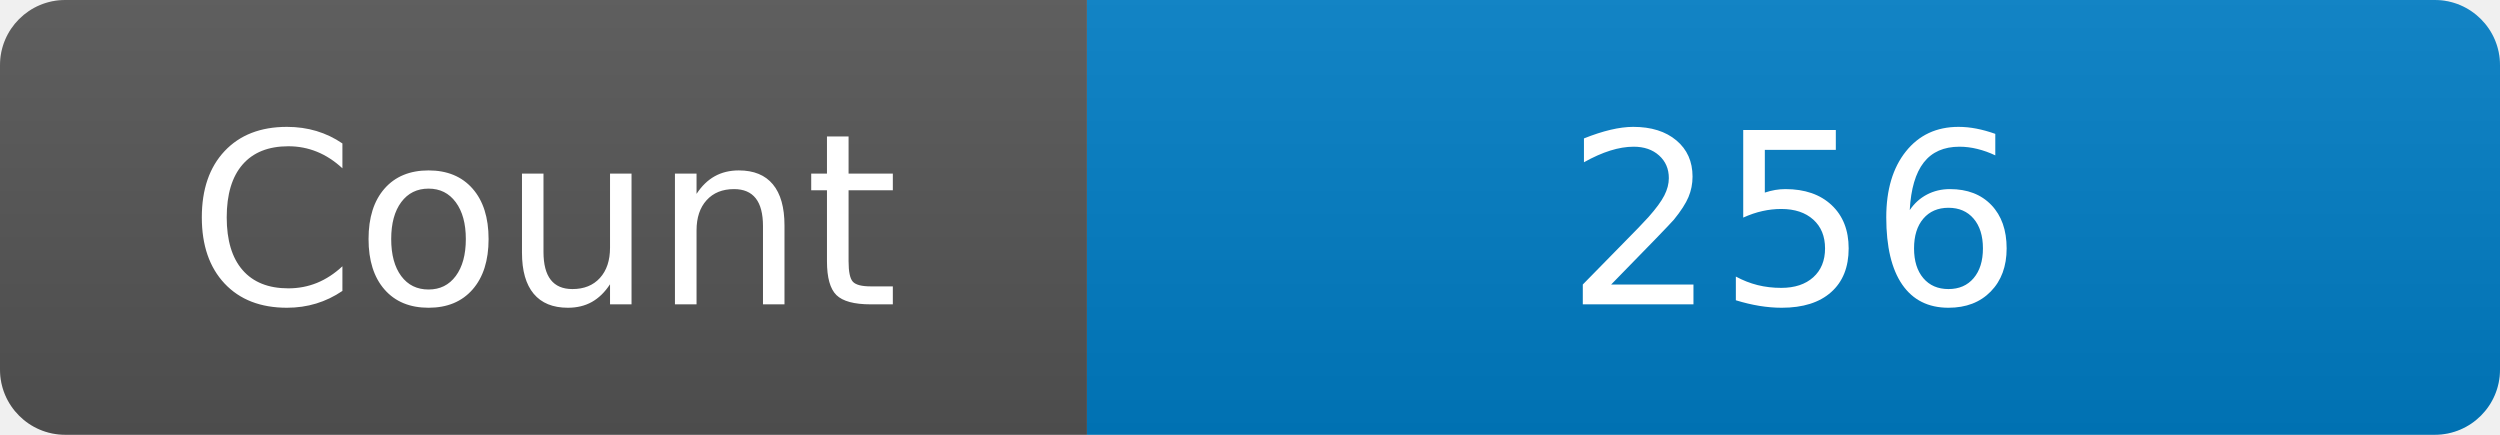
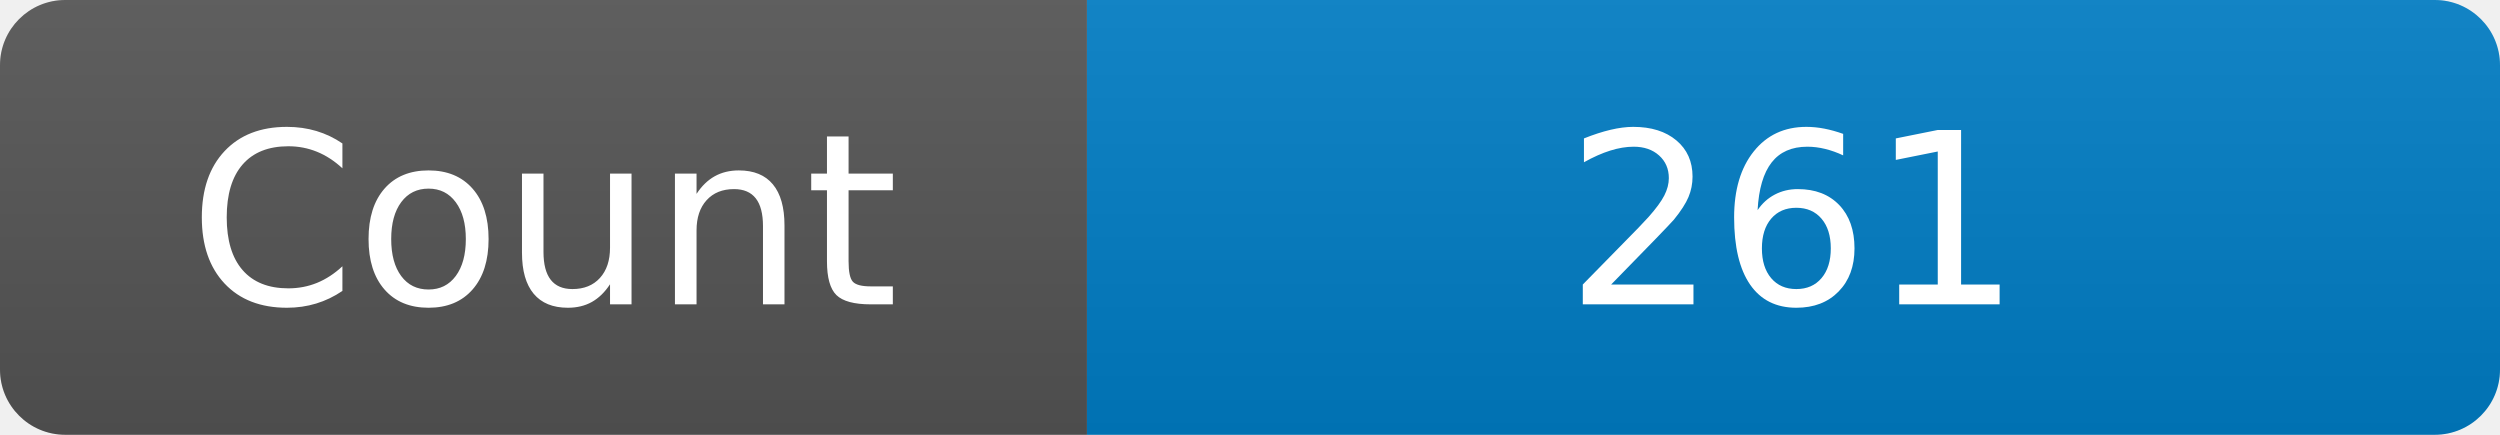
<svg xmlns="http://www.w3.org/2000/svg" width="115" height="20" role="img" aria-label="Maintained?: yes">
  <linearGradient id="s" x2="0" y2="100%">
    <stop offset="0" stop-color="#bbb" stop-opacity=".1" />
    <stop offset="1" stop-opacity=".1" />
  </linearGradient>
  <clipPath id="r">
    <rect width="115" height="20" rx="3" fill="#fff" />
  </clipPath>
  <g clip-path="url(#r)">
    <rect width="50" height="20" fill="#555" />
    <rect x="50" width="160" height="20" fill="#007ec6" />
    <rect width="115" height="20" fill="url(#s)" />
  </g>
  <g fill="#fff" text-anchor="middle" font-family="Verdana,Geneva,DejaVu Sans,sans-serif" font-size="110">
    <text x="250" y="140" transform="scale(.1)" fill="#fff">Count</text>
-     <text x="825" y="140" transform="scale(.1)" fill="#fff">256</text>
+     <text x="825" y="140" transform="scale(.1)" fill="#fff">261</text>
  </g>
</svg>
